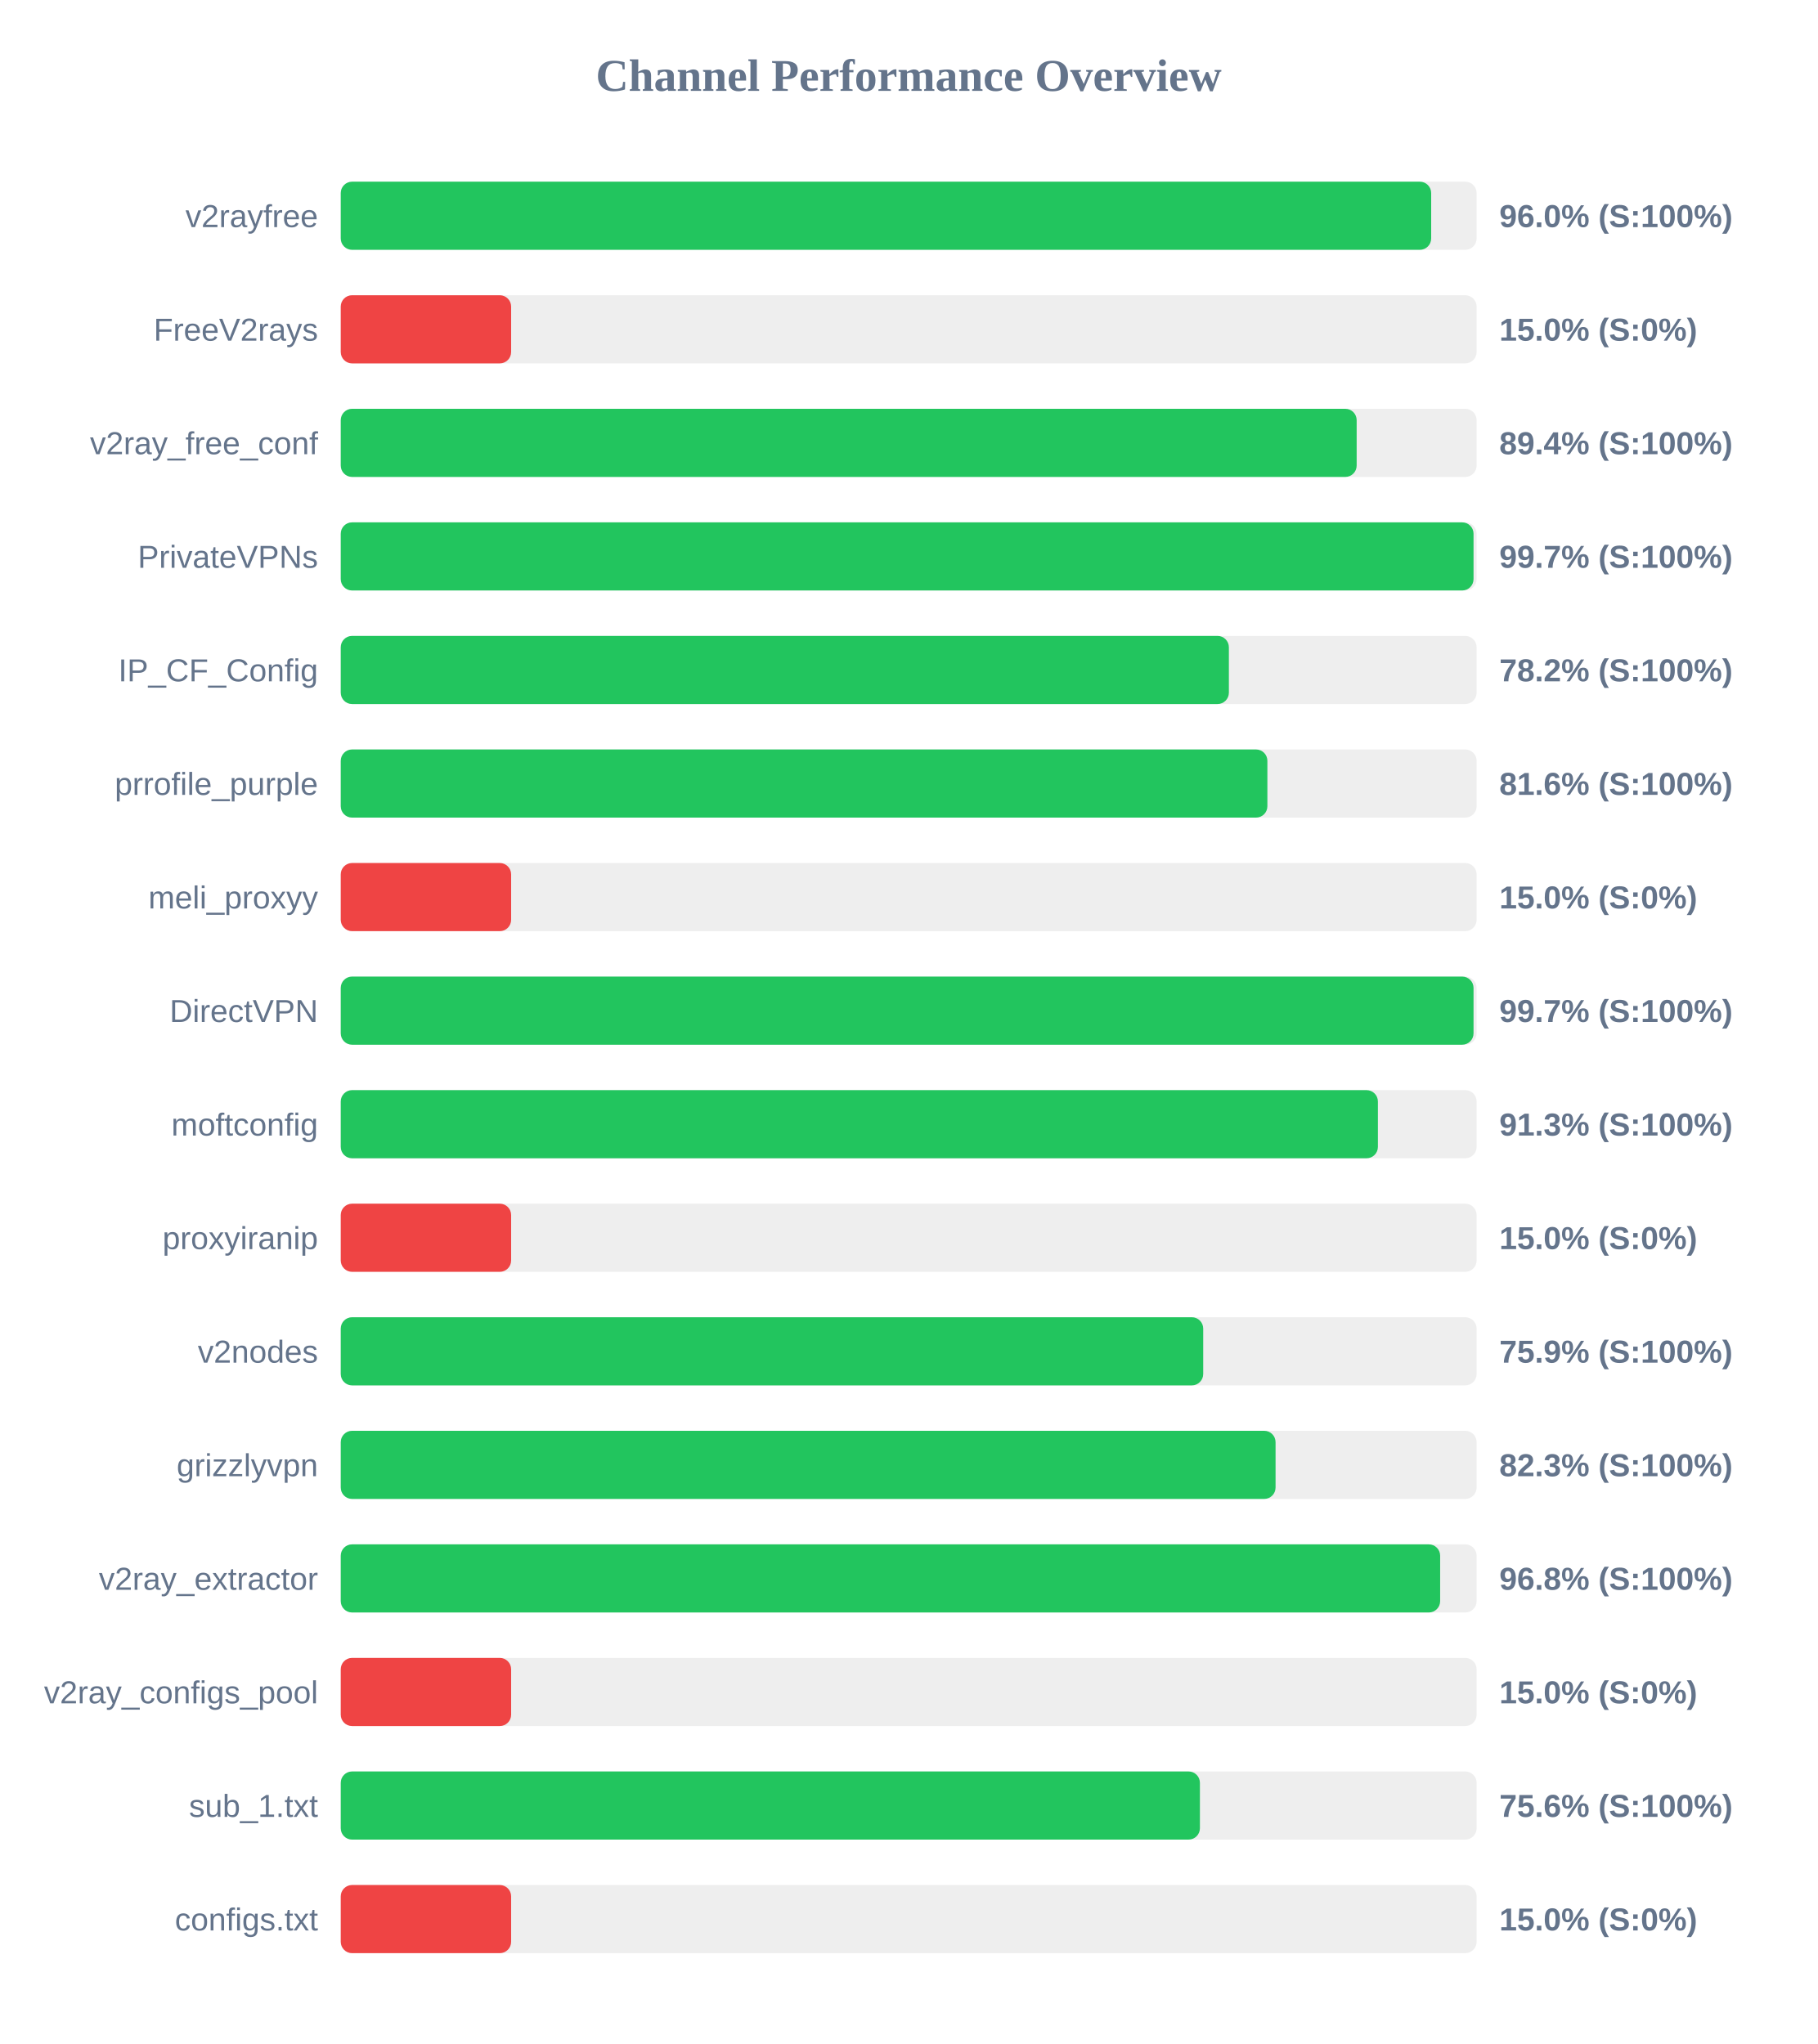
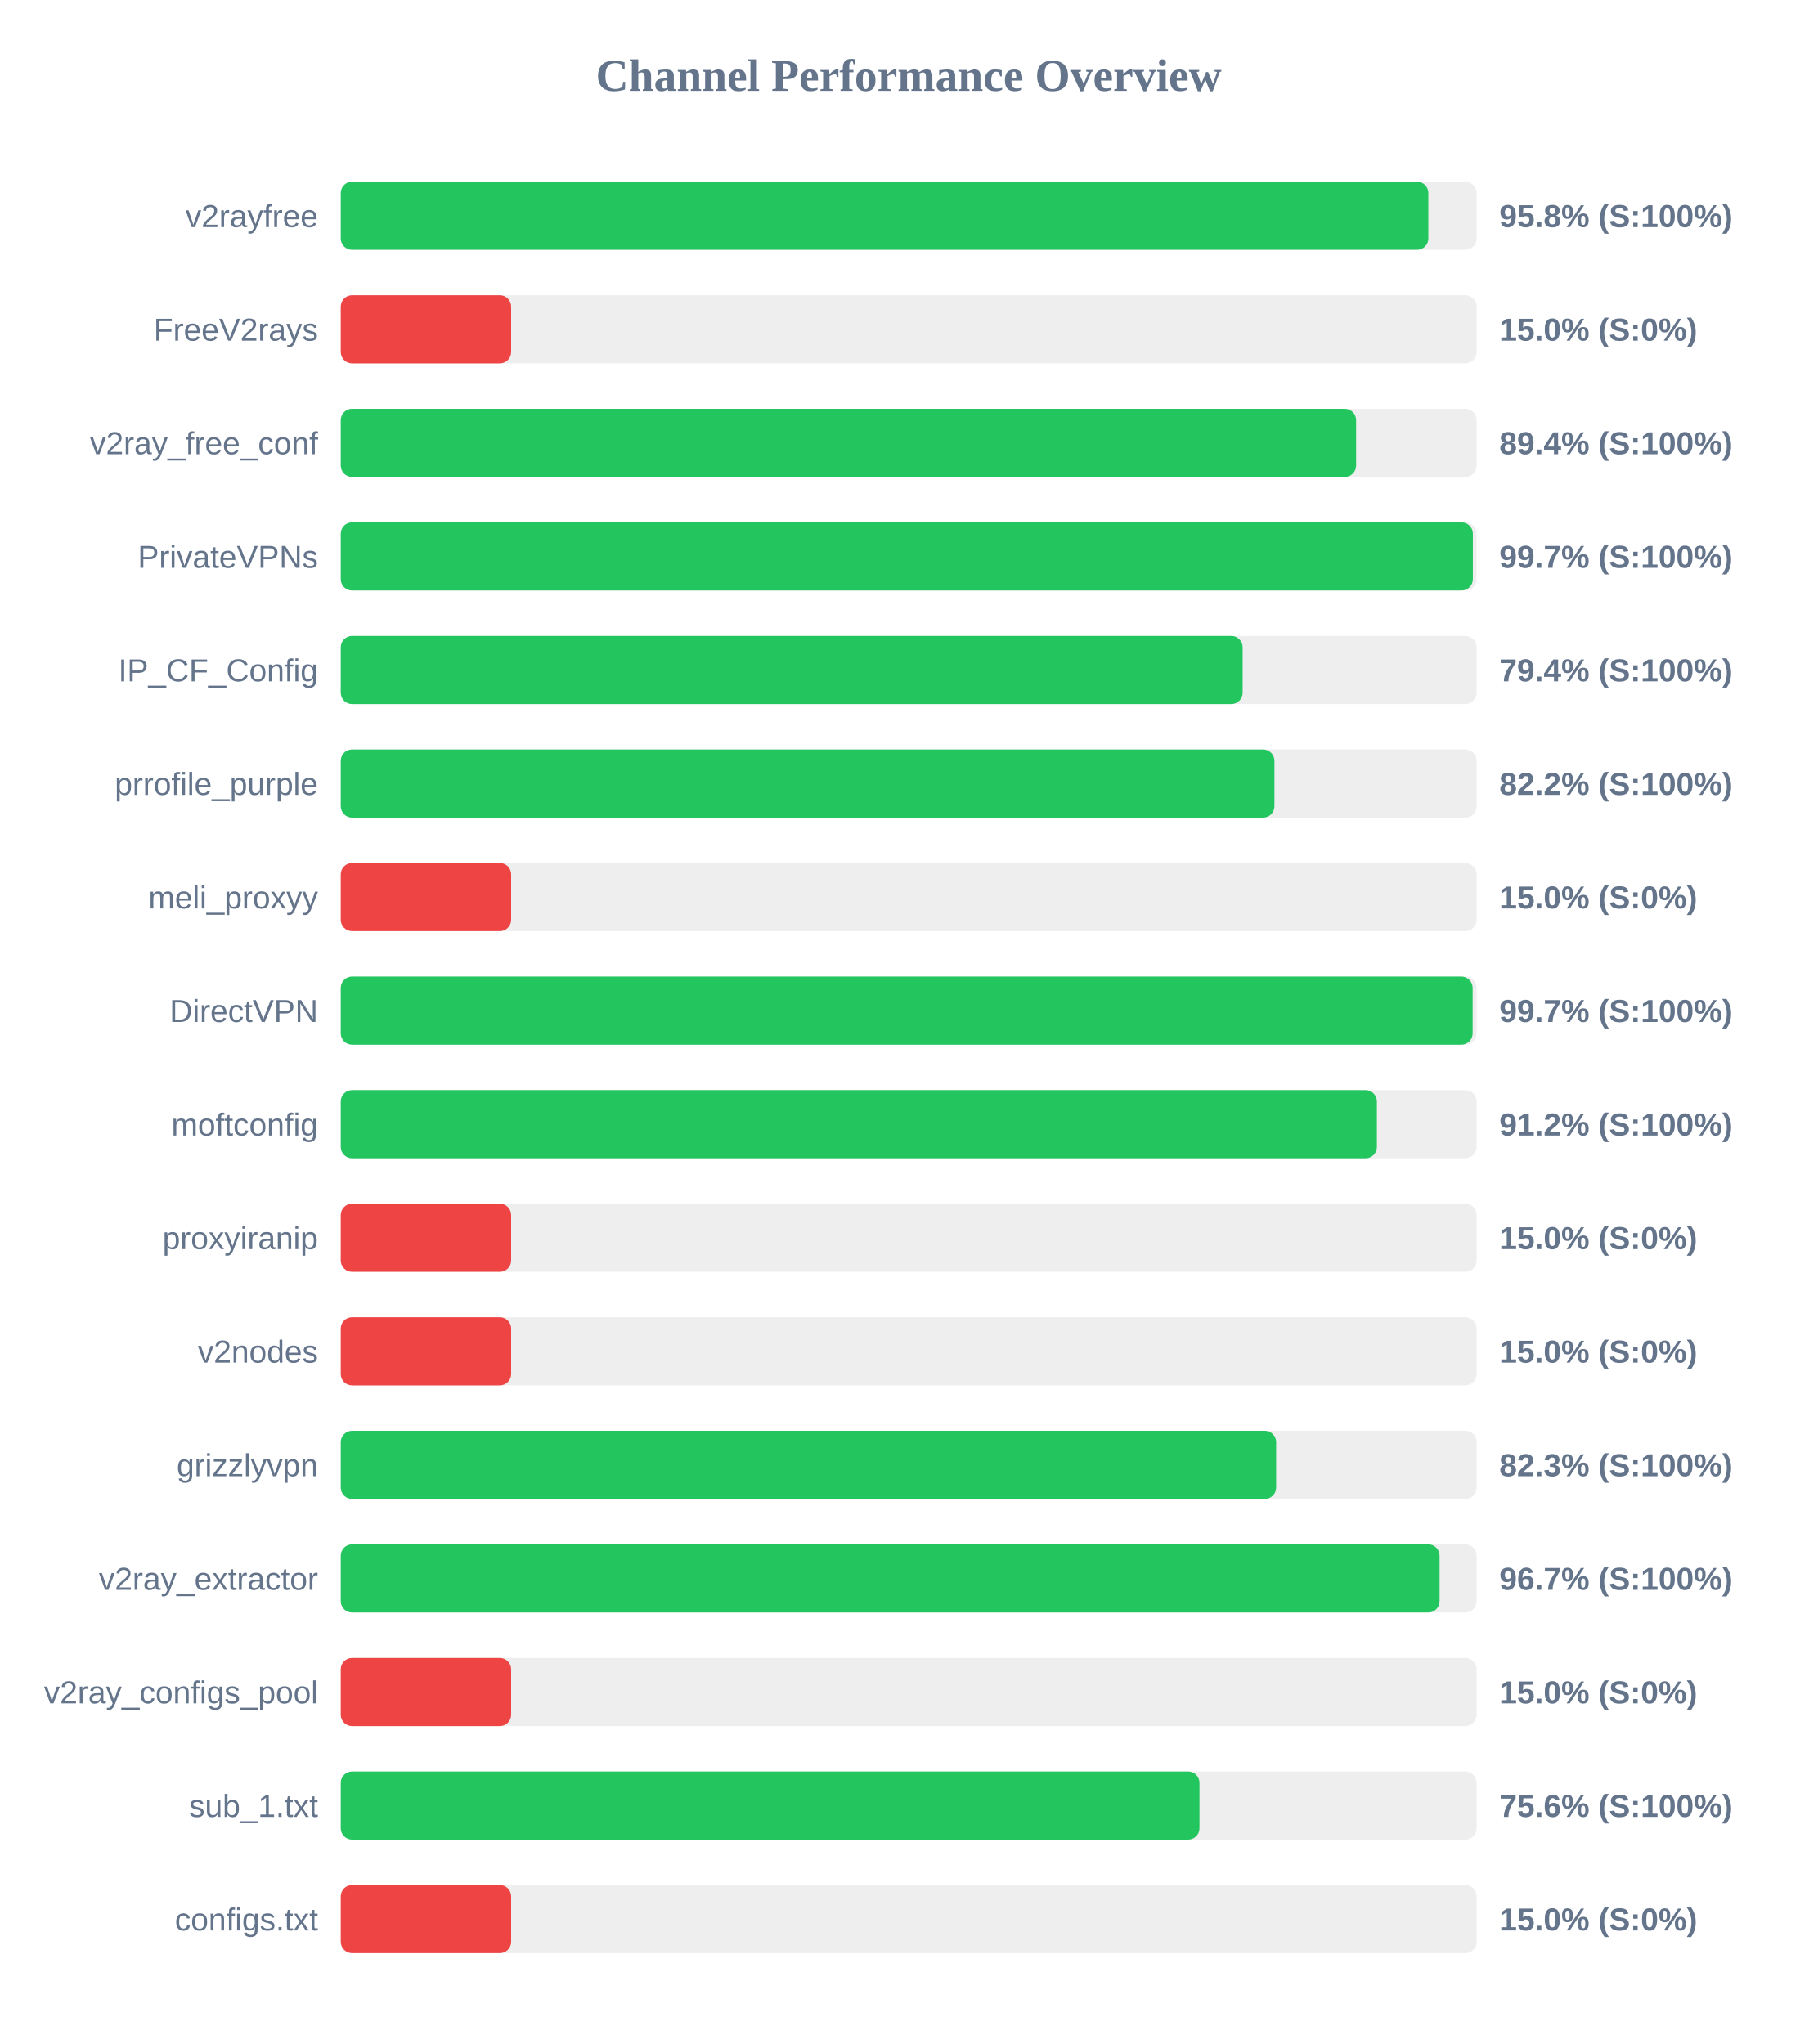
<svg xmlns="http://www.w3.org/2000/svg" width="800" height="900" version="1.1">
  <style>
        .row { font: 14px Arial; fill: #64748b; }
        .score { font: bold 14px Arial; fill: #64748b; }
    </style>
  <text x="400" y="40" text-anchor="middle" font-size="20px" font-weight="bold" fill="#64748b">Channel Performance Overview</text>
  <rect x="150" y="80" width="500" height="30" fill="#eee" rx="5" />
-   <rect x="150" y="80" width="480.0" height="30" fill="#22c55e" rx="5" />
+   <rect x="150" y="80" width="478.75" height="30" fill="#22c55e" rx="5" />
  <text x="140" y="100" text-anchor="end" class="row">v2rayfree</text>
-   <text x="660" y="100" text-anchor="start" class="score">96.0% (S:100%)</text>
+   <text x="660" y="100" text-anchor="start" class="score">95.8% (S:100%)</text>
  <rect x="150" y="130" width="500" height="30" fill="#eee" rx="5" />
  <rect x="150" y="130" width="75.0" height="30" fill="#ef4444" rx="5" />
  <text x="140" y="150" text-anchor="end" class="row">FreeV2rays</text>
  <text x="660" y="150" text-anchor="start" class="score">15.0% (S:0%)</text>
  <rect x="150" y="180" width="500" height="30" fill="#eee" rx="5" />
-   <rect x="150" y="180" width="447.2" height="30" fill="#22c55e" rx="5" />
+   <rect x="150" y="180" width="446.95" height="30" fill="#22c55e" rx="5" />
  <text x="140" y="200" text-anchor="end" class="row">v2ray_free_conf</text>
  <text x="660" y="200" text-anchor="start" class="score">89.4% (S:100%)</text>
  <rect x="150" y="230" width="500" height="30" fill="#eee" rx="5" />
-   <rect x="150" y="230" width="498.65" height="30" fill="#22c55e" rx="5" />
+   <rect x="150" y="230" width="498.35" height="30" fill="#22c55e" rx="5" />
  <text x="140" y="250" text-anchor="end" class="row">PrivateVPNs</text>
  <text x="660" y="250" text-anchor="start" class="score">99.7% (S:100%)</text>
  <rect x="150" y="280" width="500" height="30" fill="#eee" rx="5" />
-   <rect x="150" y="280" width="390.95" height="30" fill="#22c55e" rx="5" />
+   <rect x="150" y="280" width="397.0" height="30" fill="#22c55e" rx="5" />
  <text x="140" y="300" text-anchor="end" class="row">IP_CF_Config</text>
-   <text x="660" y="300" text-anchor="start" class="score">78.2% (S:100%)</text>
+   <text x="660" y="300" text-anchor="start" class="score">79.4% (S:100%)</text>
  <rect x="150" y="330" width="500" height="30" fill="#eee" rx="5" />
-   <rect x="150" y="330" width="407.9" height="30" fill="#22c55e" rx="5" />
+   <rect x="150" y="330" width="411.0" height="30" fill="#22c55e" rx="5" />
  <text x="140" y="350" text-anchor="end" class="row">prrofile_purple</text>
-   <text x="660" y="350" text-anchor="start" class="score">81.6% (S:100%)</text>
+   <text x="660" y="350" text-anchor="start" class="score">82.2% (S:100%)</text>
  <rect x="150" y="380" width="500" height="30" fill="#eee" rx="5" />
  <rect x="150" y="380" width="75.0" height="30" fill="#ef4444" rx="5" />
  <text x="140" y="400" text-anchor="end" class="row">meli_proxyy</text>
  <text x="660" y="400" text-anchor="start" class="score">15.0% (S:0%)</text>
  <rect x="150" y="430" width="500" height="30" fill="#eee" rx="5" />
-   <rect x="150" y="430" width="498.65" height="30" fill="#22c55e" rx="5" />
+   <rect x="150" y="430" width="498.25" height="30" fill="#22c55e" rx="5" />
  <text x="140" y="450" text-anchor="end" class="row">DirectVPN</text>
  <text x="660" y="450" text-anchor="start" class="score">99.7% (S:100%)</text>
  <rect x="150" y="480" width="500" height="30" fill="#eee" rx="5" />
-   <rect x="150" y="480" width="456.55" height="30" fill="#22c55e" rx="5" />
+   <rect x="150" y="480" width="456.1" height="30" fill="#22c55e" rx="5" />
  <text x="140" y="500" text-anchor="end" class="row">moftconfig</text>
-   <text x="660" y="500" text-anchor="start" class="score">91.3% (S:100%)</text>
+   <text x="660" y="500" text-anchor="start" class="score">91.2% (S:100%)</text>
  <rect x="150" y="530" width="500" height="30" fill="#eee" rx="5" />
  <rect x="150" y="530" width="75.0" height="30" fill="#ef4444" rx="5" />
  <text x="140" y="550" text-anchor="end" class="row">proxyiranip</text>
  <text x="660" y="550" text-anchor="start" class="score">15.0% (S:0%)</text>
  <rect x="150" y="580" width="500" height="30" fill="#eee" rx="5" />
-   <rect x="150" y="580" width="379.65" height="30" fill="#22c55e" rx="5" />
+   <rect x="150" y="580" width="75.0" height="30" fill="#ef4444" rx="5" />
  <text x="140" y="600" text-anchor="end" class="row">v2nodes</text>
-   <text x="660" y="600" text-anchor="start" class="score">75.9% (S:100%)</text>
+   <text x="660" y="600" text-anchor="start" class="score">15.0% (S:0%)</text>
  <rect x="150" y="630" width="500" height="30" fill="#eee" rx="5" />
-   <rect x="150" y="630" width="411.5" height="30" fill="#22c55e" rx="5" />
+   <rect x="150" y="630" width="411.75" height="30" fill="#22c55e" rx="5" />
  <text x="140" y="650" text-anchor="end" class="row">grizzlyvpn</text>
  <text x="660" y="650" text-anchor="start" class="score">82.3% (S:100%)</text>
  <rect x="150" y="680" width="500" height="30" fill="#eee" rx="5" />
-   <rect x="150" y="680" width="483.95" height="30" fill="#22c55e" rx="5" />
+   <rect x="150" y="680" width="483.7" height="30" fill="#22c55e" rx="5" />
  <text x="140" y="700" text-anchor="end" class="row">v2ray_extractor</text>
-   <text x="660" y="700" text-anchor="start" class="score">96.8% (S:100%)</text>
+   <text x="660" y="700" text-anchor="start" class="score">96.7% (S:100%)</text>
  <rect x="150" y="730" width="500" height="30" fill="#eee" rx="5" />
  <rect x="150" y="730" width="75.0" height="30" fill="#ef4444" rx="5" />
  <text x="140" y="750" text-anchor="end" class="row">v2ray_configs_pool</text>
  <text x="660" y="750" text-anchor="start" class="score">15.0% (S:0%)</text>
  <rect x="150" y="780" width="500" height="30" fill="#eee" rx="5" />
-   <rect x="150" y="780" width="378.2" height="30" fill="#22c55e" rx="5" />
+   <rect x="150" y="780" width="378.0" height="30" fill="#22c55e" rx="5" />
  <text x="140" y="800" text-anchor="end" class="row">sub_1.txt</text>
  <text x="660" y="800" text-anchor="start" class="score">75.6% (S:100%)</text>
  <rect x="150" y="830" width="500" height="30" fill="#eee" rx="5" />
  <rect x="150" y="830" width="75.0" height="30" fill="#ef4444" rx="5" />
  <text x="140" y="850" text-anchor="end" class="row">configs.txt</text>
  <text x="660" y="850" text-anchor="start" class="score">15.0% (S:0%)</text>
</svg>
